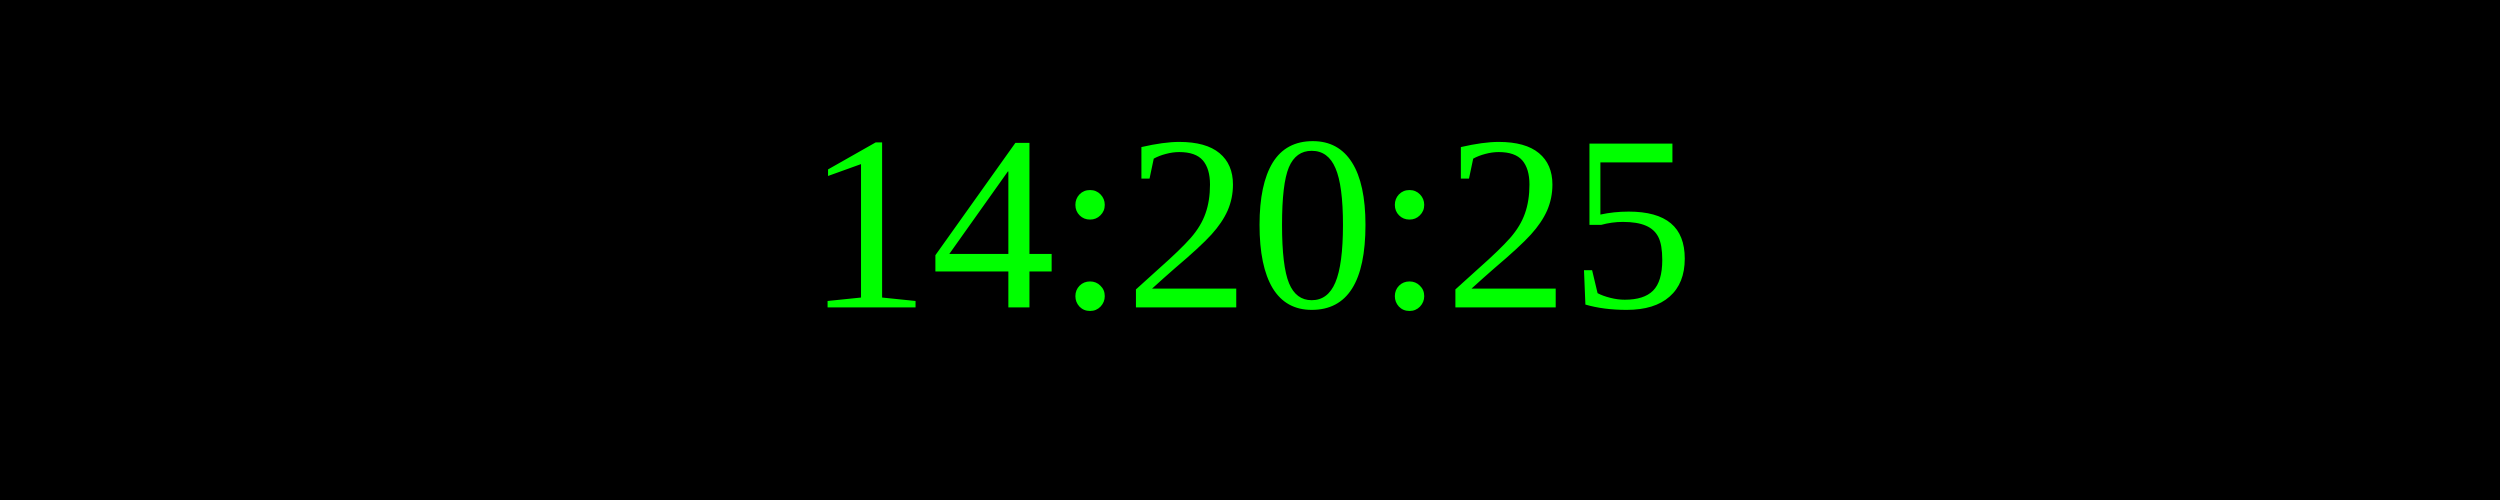
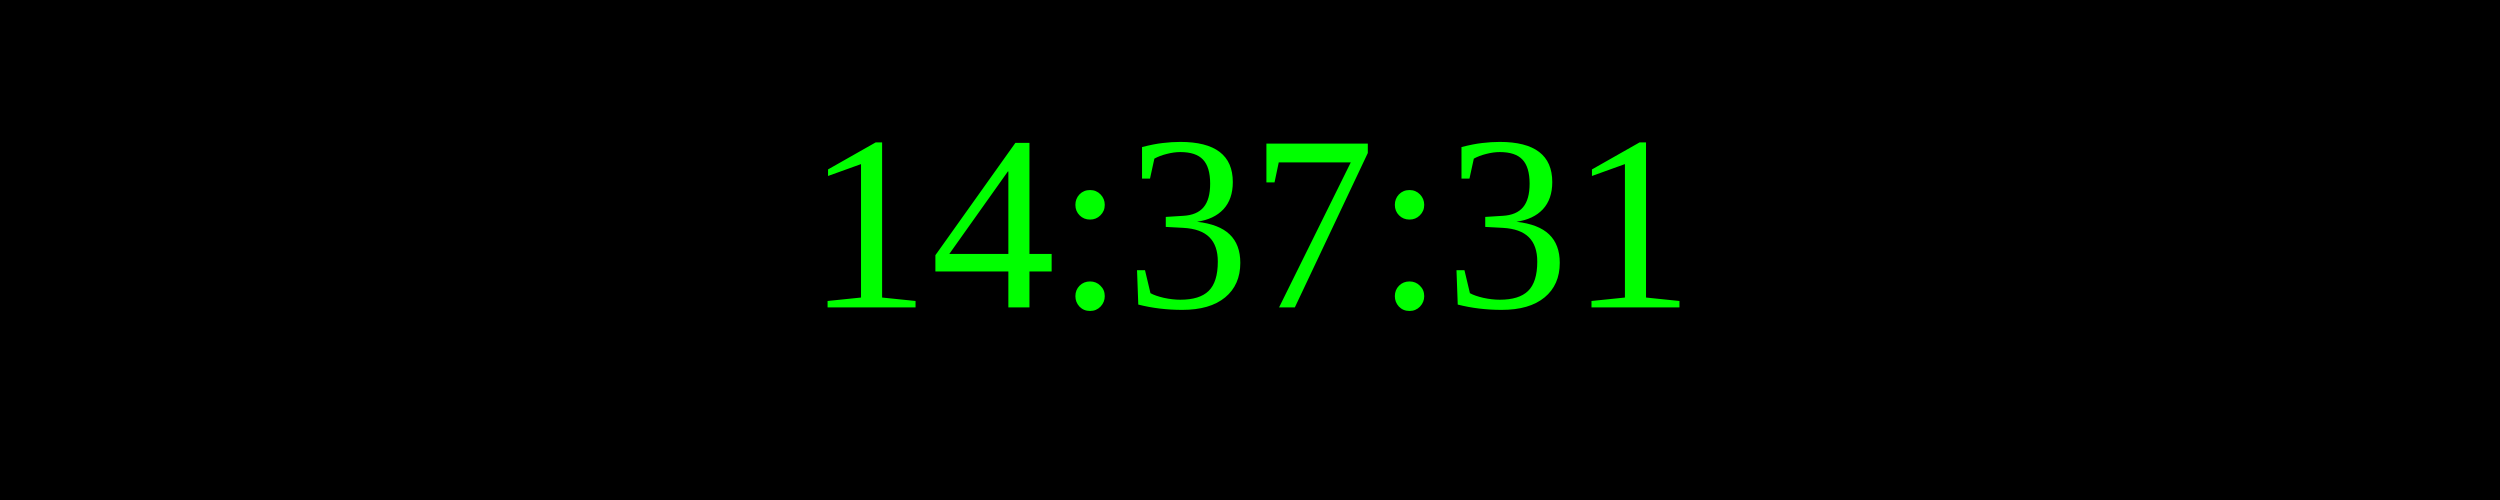
<svg xmlns="http://www.w3.org/2000/svg" width="250" height="50">
  <rect width="100%" height="100%" fill="black" />
  <text x="50%" y="50%" font-size="25" fill="lime" text-anchor="middle" dominant-baseline="middle">
- 14:20:25
+ 14:37:31
</text>
</svg>
